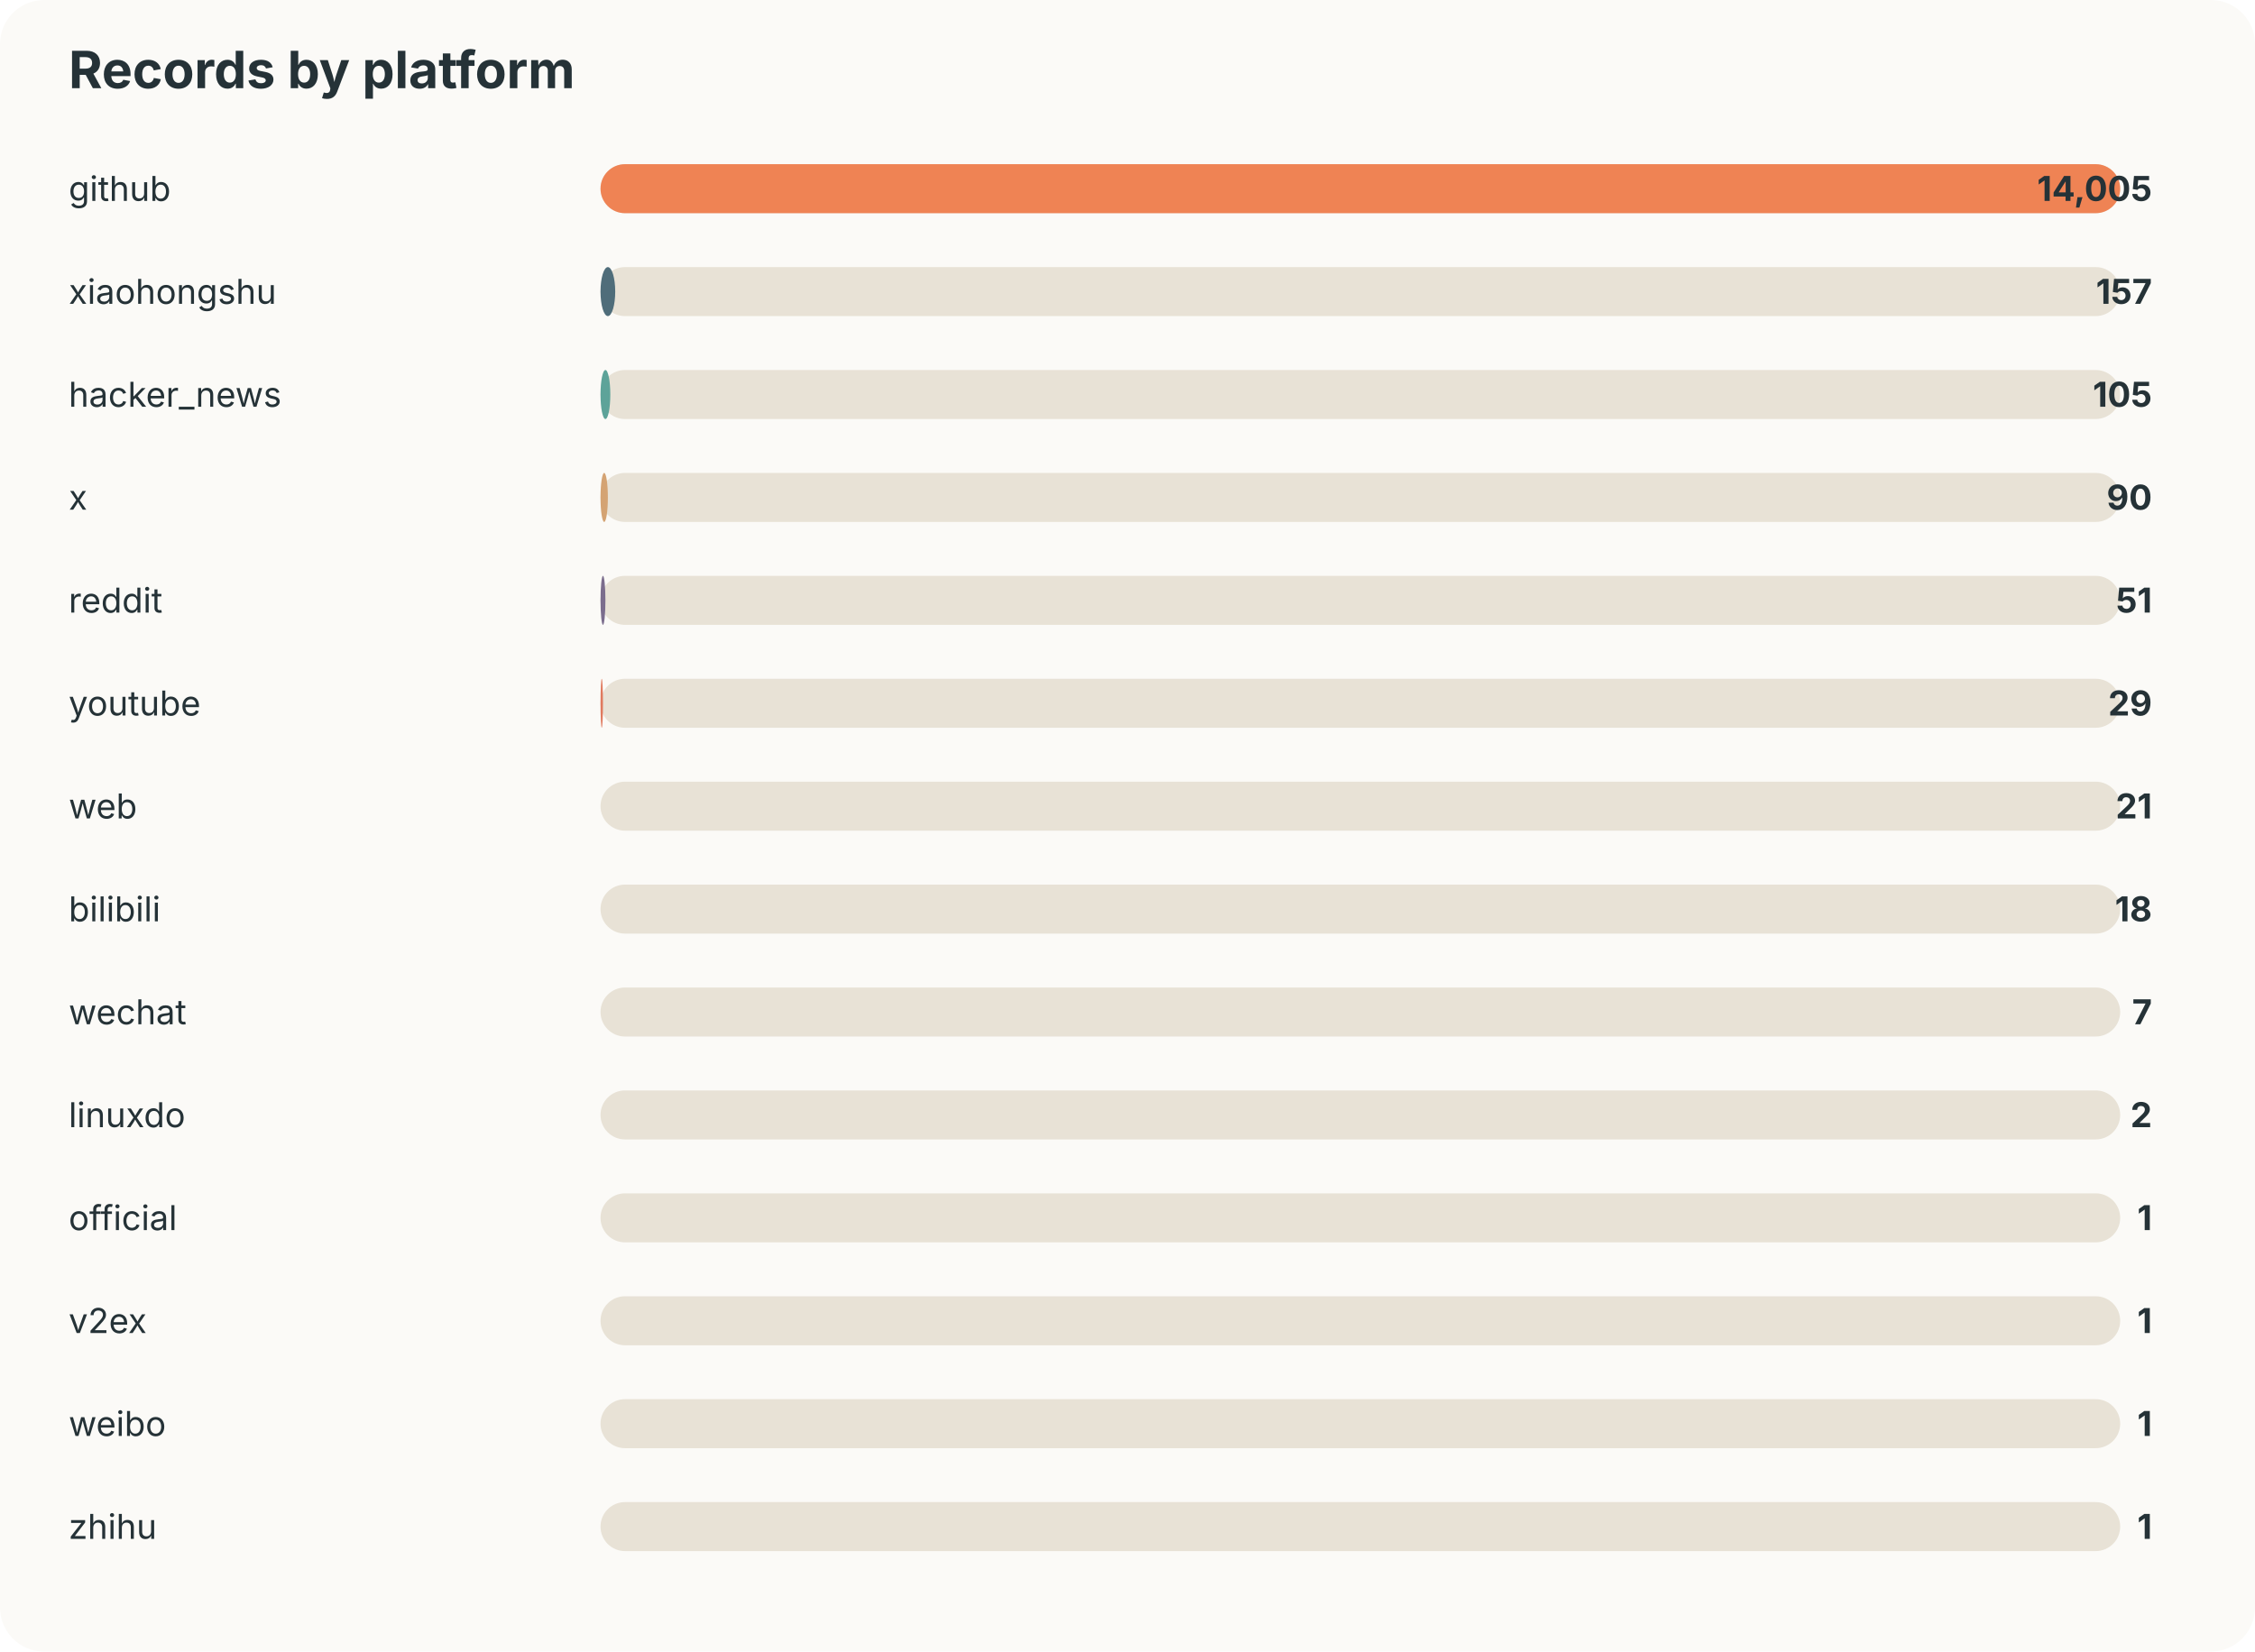
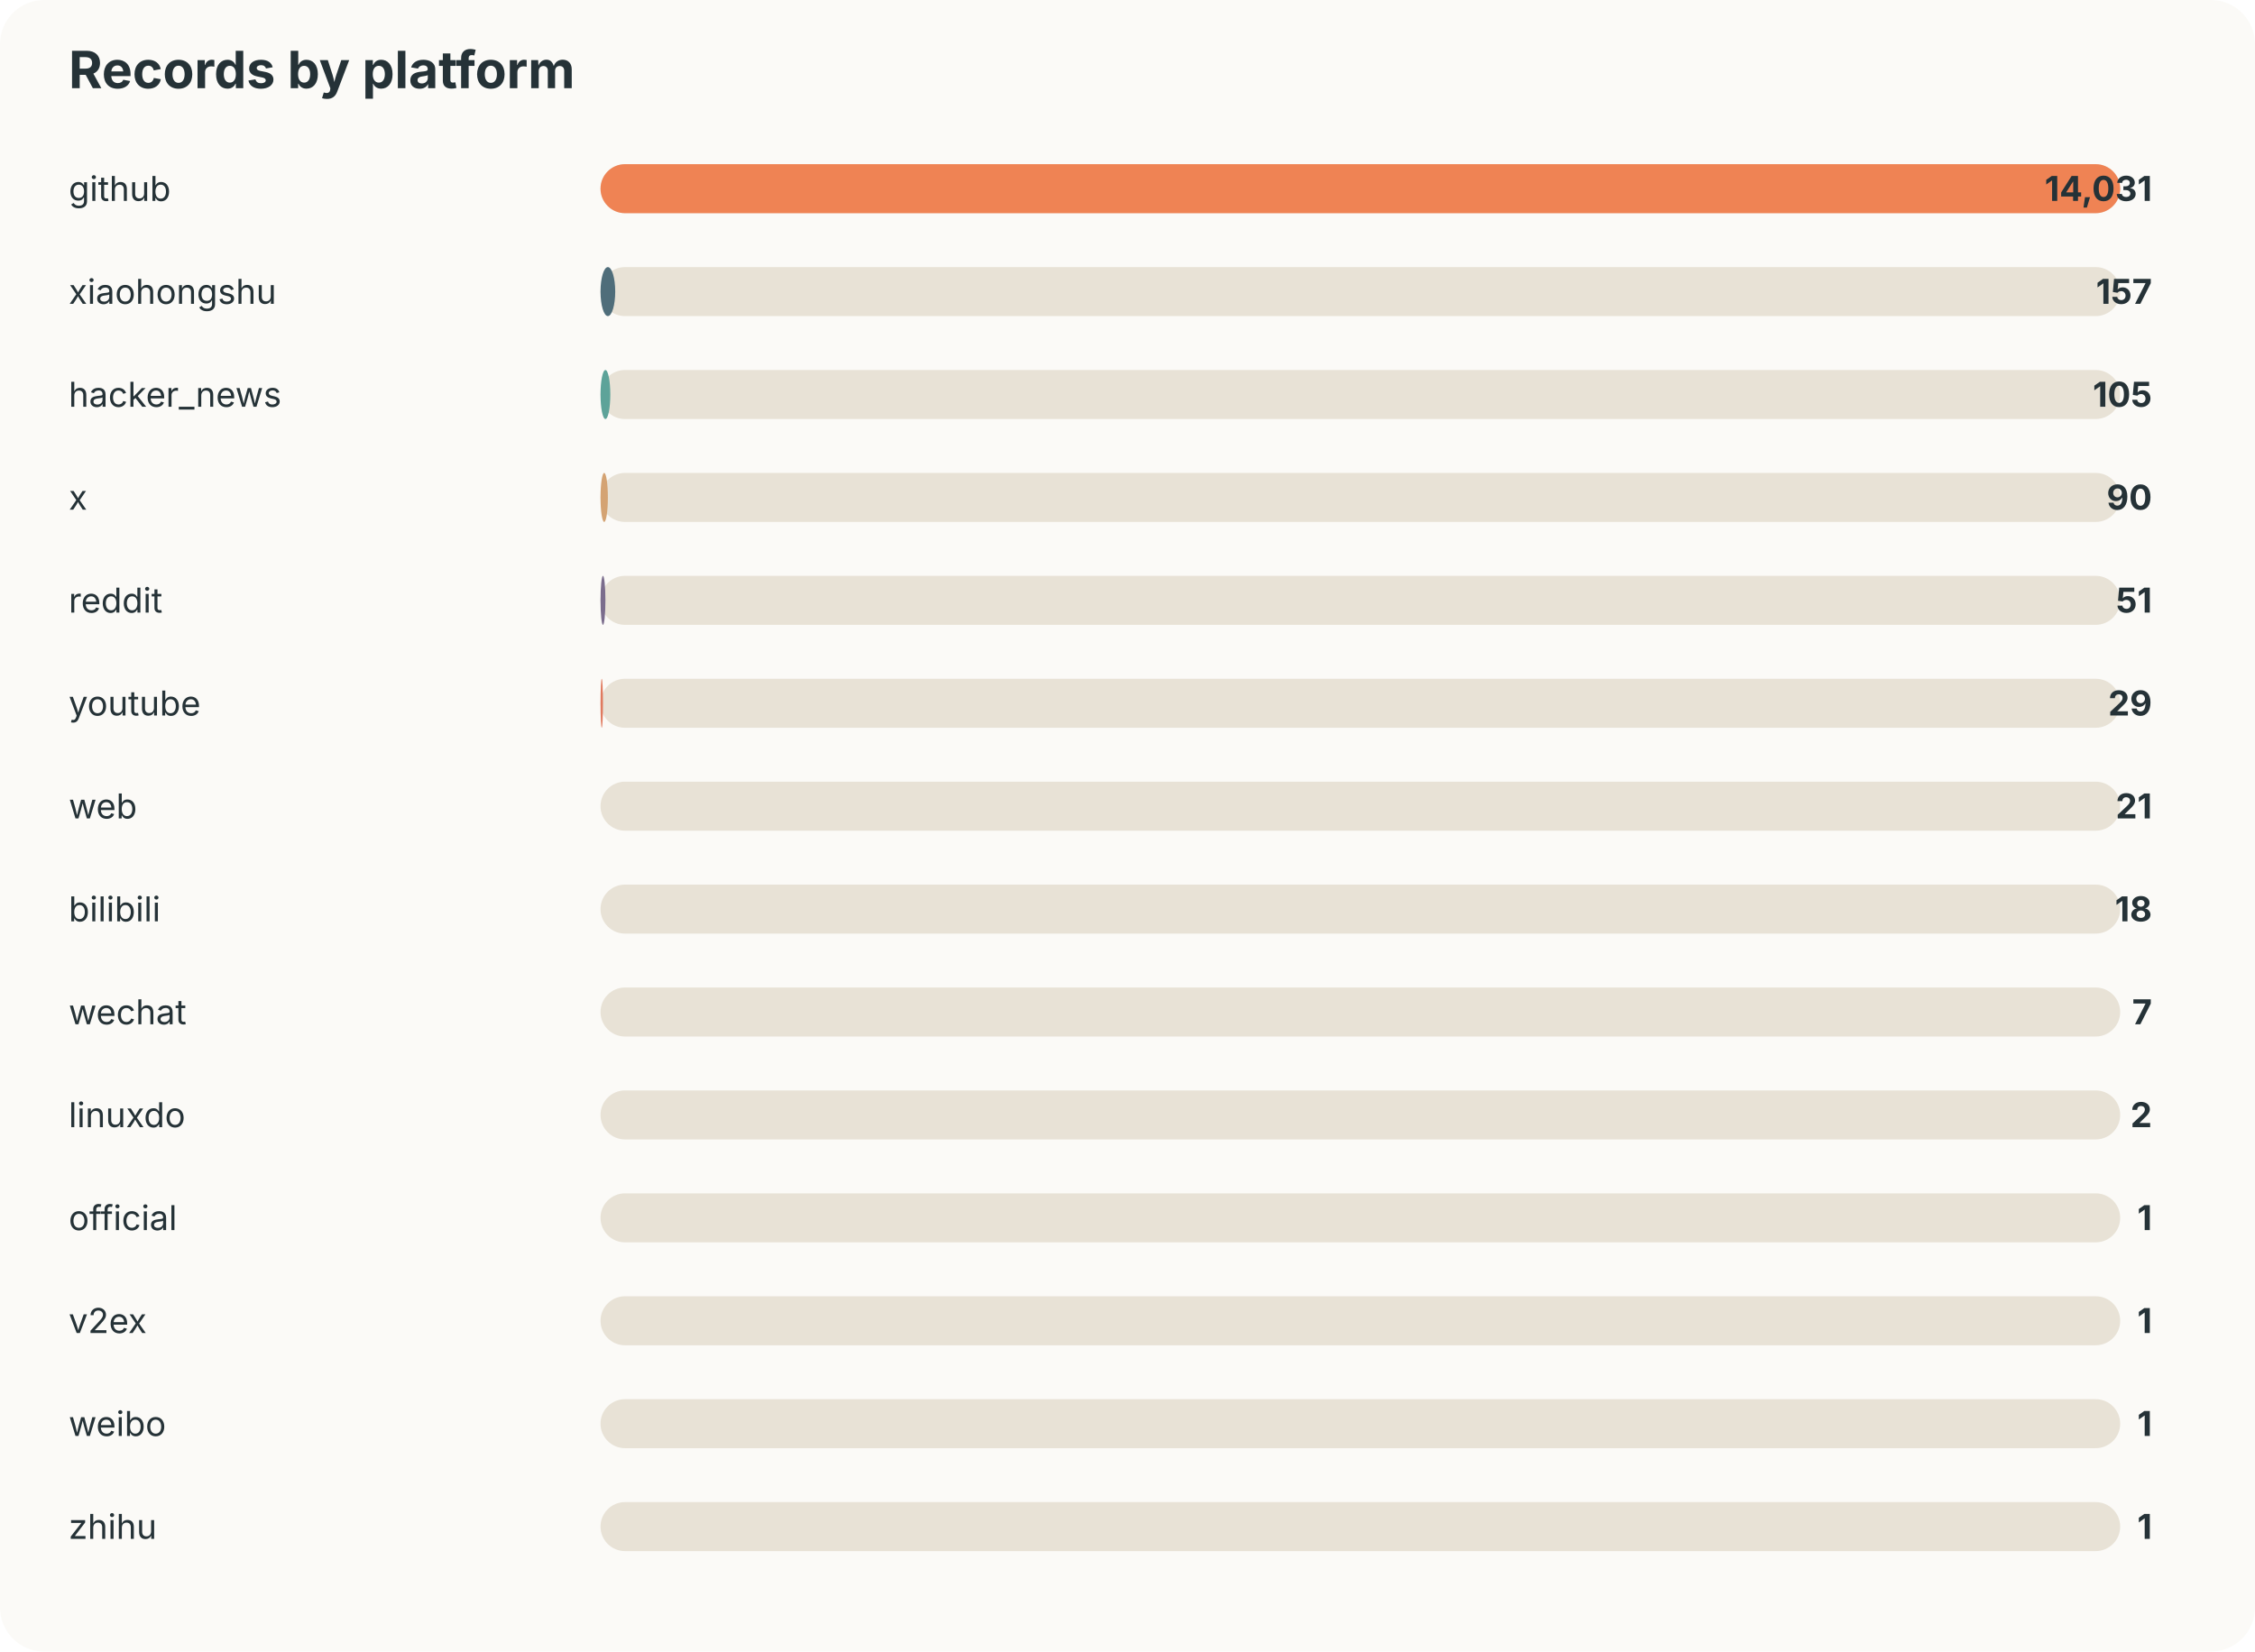
<svg xmlns="http://www.w3.org/2000/svg" width="920" height="674" viewBox="0 0 920 674">
  <style>text{font-family:-apple-system,BlinkMacSystemFont,"Segoe UI",sans-serif;fill:#253237} .muted{fill:#6b7a80;font-size:13px}</style>
  <rect width="100%" height="100%" rx="18" fill="#fbfaf7" />
  <text x="28" y="36" font-size="21" font-weight="700">Records by platform</text>
  <text x="28" y="82" font-size="14">github</text>
  <rect x="245" y="67" width="620" height="20" rx="10" fill="#e8e2d6" />
  <rect x="245" y="67" width="620" height="20" rx="10" fill="#ef8354" />
-   <text x="878" y="82" text-anchor="end" font-size="14" font-weight="700">14,005</text>
+   <text x="878" y="82" text-anchor="end" font-size="14" font-weight="700">14,031</text>
  <text x="28" y="124" font-size="14">xiaohongshu</text>
  <rect x="245" y="109" width="620" height="20" rx="10" fill="#e8e2d6" />
  <rect x="245" y="109" width="6" height="20" rx="10" fill="#4f6d7a" />
  <text x="878" y="124" text-anchor="end" font-size="14" font-weight="700">157</text>
  <text x="28" y="166" font-size="14">hacker_news</text>
  <rect x="245" y="151" width="620" height="20" rx="10" fill="#e8e2d6" />
  <rect x="245" y="151" width="4" height="20" rx="10" fill="#5da399" />
  <text x="878" y="166" text-anchor="end" font-size="14" font-weight="700">105</text>
  <text x="28" y="208" font-size="14">x</text>
  <rect x="245" y="193" width="620" height="20" rx="10" fill="#e8e2d6" />
  <rect x="245" y="193" width="3" height="20" rx="10" fill="#d4a373" />
  <text x="878" y="208" text-anchor="end" font-size="14" font-weight="700">90</text>
  <text x="28" y="250" font-size="14">reddit</text>
  <rect x="245" y="235" width="620" height="20" rx="10" fill="#e8e2d6" />
  <rect x="245" y="235" width="2" height="20" rx="10" fill="#7b6d8d" />
  <text x="878" y="250" text-anchor="end" font-size="14" font-weight="700">51</text>
  <text x="28" y="292" font-size="14">youtube</text>
  <rect x="245" y="277" width="620" height="20" rx="10" fill="#e8e2d6" />
  <rect x="245" y="277" width="1" height="20" rx="10" fill="#e07a5f" />
  <text x="878" y="292" text-anchor="end" font-size="14" font-weight="700">29</text>
  <text x="28" y="334" font-size="14">web</text>
  <rect x="245" y="319" width="620" height="20" rx="10" fill="#e8e2d6" />
  <rect x="245" y="319" width="0" height="20" rx="10" fill="#3d5a80" />
  <text x="878" y="334" text-anchor="end" font-size="14" font-weight="700">21</text>
  <text x="28" y="376" font-size="14">bilibili</text>
  <rect x="245" y="361" width="620" height="20" rx="10" fill="#e8e2d6" />
  <rect x="245" y="361" width="0" height="20" rx="10" fill="#ef8354" />
  <text x="878" y="376" text-anchor="end" font-size="14" font-weight="700">18</text>
  <text x="28" y="418" font-size="14">wechat</text>
  <rect x="245" y="403" width="620" height="20" rx="10" fill="#e8e2d6" />
  <rect x="245" y="403" width="0" height="20" rx="10" fill="#4f6d7a" />
  <text x="878" y="418" text-anchor="end" font-size="14" font-weight="700">7</text>
  <text x="28" y="460" font-size="14">linuxdo</text>
  <rect x="245" y="445" width="620" height="20" rx="10" fill="#e8e2d6" />
  <rect x="245" y="445" width="0" height="20" rx="10" fill="#5da399" />
  <text x="878" y="460" text-anchor="end" font-size="14" font-weight="700">2</text>
  <text x="28" y="502" font-size="14">official</text>
  <rect x="245" y="487" width="620" height="20" rx="10" fill="#e8e2d6" />
  <rect x="245" y="487" width="0" height="20" rx="10" fill="#d4a373" />
  <text x="878" y="502" text-anchor="end" font-size="14" font-weight="700">1</text>
  <text x="28" y="544" font-size="14">v2ex</text>
  <rect x="245" y="529" width="620" height="20" rx="10" fill="#e8e2d6" />
  <rect x="245" y="529" width="0" height="20" rx="10" fill="#7b6d8d" />
  <text x="878" y="544" text-anchor="end" font-size="14" font-weight="700">1</text>
  <text x="28" y="586" font-size="14">weibo</text>
  <rect x="245" y="571" width="620" height="20" rx="10" fill="#e8e2d6" />
  <rect x="245" y="571" width="0" height="20" rx="10" fill="#e07a5f" />
  <text x="878" y="586" text-anchor="end" font-size="14" font-weight="700">1</text>
  <text x="28" y="628" font-size="14">zhihu</text>
  <rect x="245" y="613" width="620" height="20" rx="10" fill="#e8e2d6" />
  <rect x="245" y="613" width="0" height="20" rx="10" fill="#3d5a80" />
  <text x="878" y="628" text-anchor="end" font-size="14" font-weight="700">1</text>
</svg>
